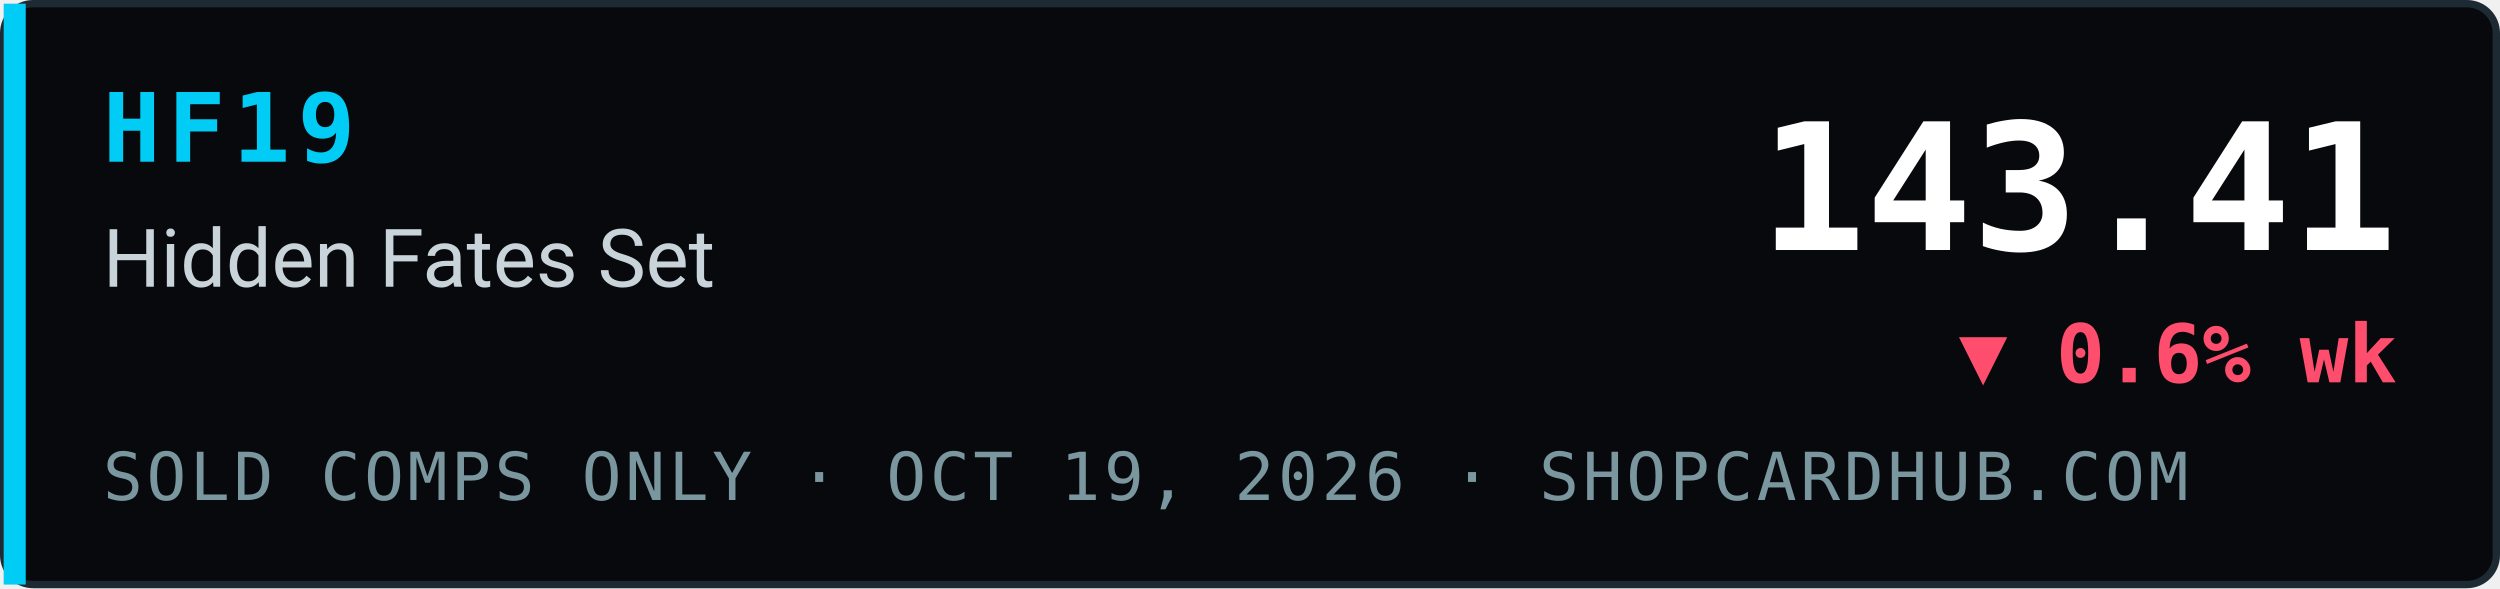
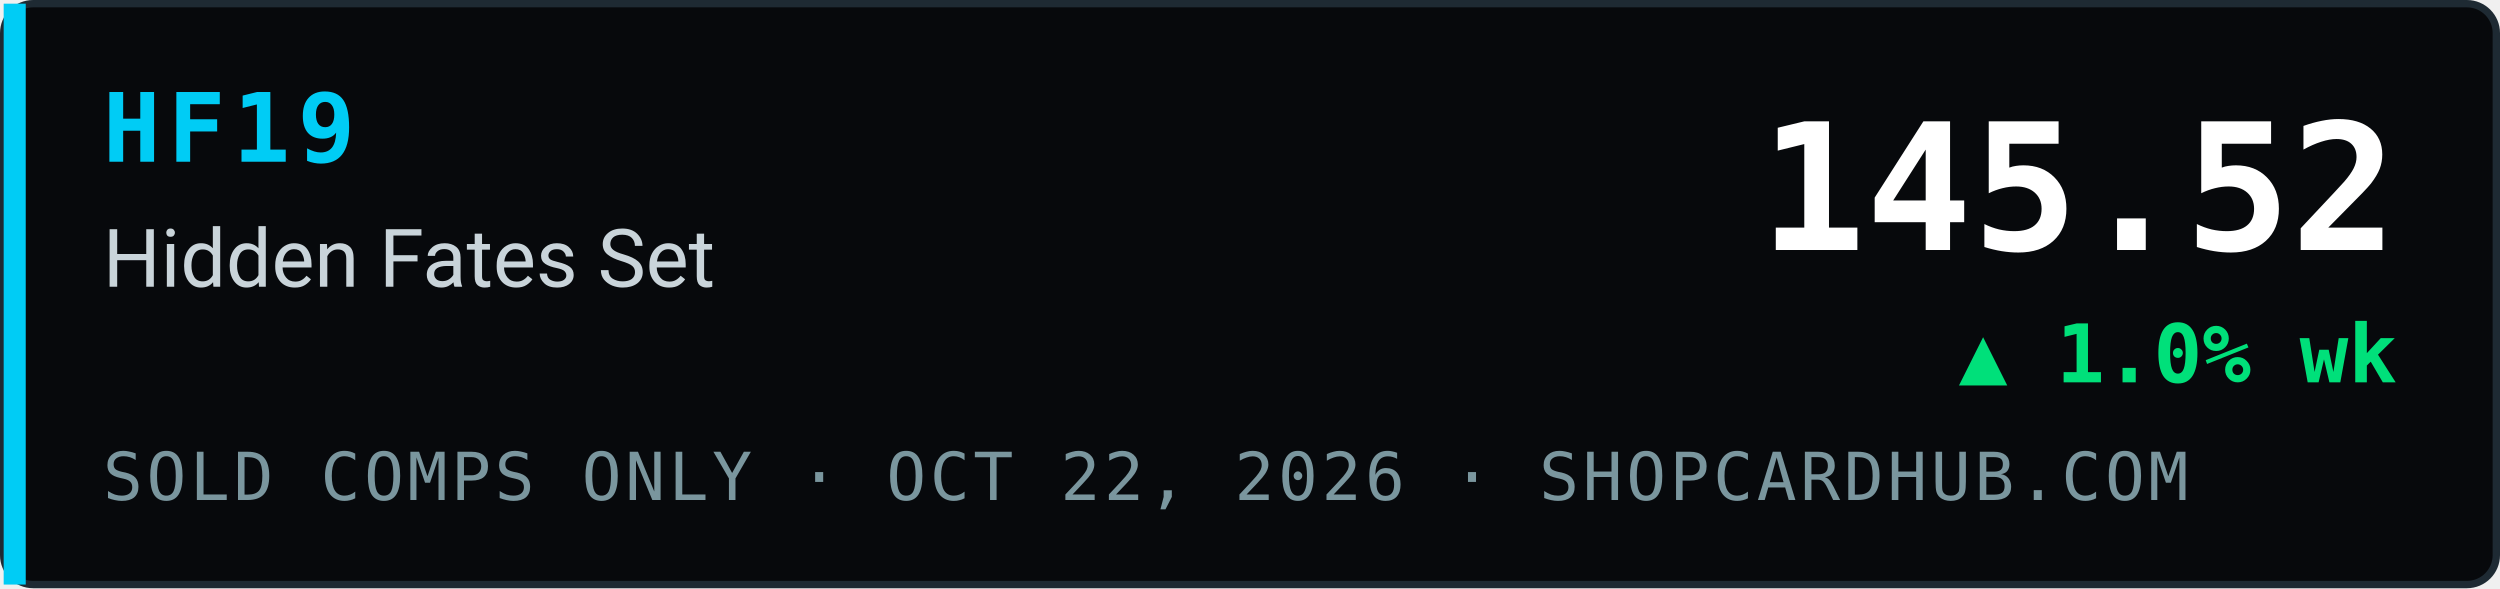
- <svg xmlns="http://www.w3.org/2000/svg" width="340" height="80" viewBox="0 0 340 80" role="img" aria-label="HF19 Hidden Fates Set index 143.41, ▼ 0.6% wk, sold comps only, ShopCardHub">
+ <svg xmlns="http://www.w3.org/2000/svg" width="340" height="80" viewBox="0 0 340 80" role="img" aria-label="HF19 Hidden Fates Set index 145.52, ▲ 1.0% wk, sold comps only, ShopCardHub">
  <rect x="0.5" y="0.5" width="339" height="79" rx="4" fill="#07090c" stroke="#1e2a33" />
  <rect x="0.5" y="0.5" width="3" height="79" fill="#00ccf5" />
  <text x="14" y="22" font-family="ui-monospace,SFMono-Regular,Menlo,Consolas,monospace" font-size="13" font-weight="700" fill="#00ccf5" letter-spacing="1">HF19</text>
  <text x="14" y="39" font-family="system-ui,-apple-system,Segoe UI,Roboto,Helvetica,Arial,sans-serif" font-size="11" fill="#c9d4da">Hidden Fates Set</text>
-   <text x="14" y="68" font-family="ui-monospace,SFMono-Regular,Menlo,Consolas,monospace" font-size="9" fill="#7a969e" letter-spacing="0.5">SOLD COMPS ONLY · OCT 19, 2026 · SHOPCARDHUB.COM</text>
-   <text x="326" y="34" text-anchor="end" font-family="ui-monospace,SFMono-Regular,Menlo,Consolas,monospace" font-size="24" font-weight="700" fill="#ffffff">143.41</text>
-   <text x="326" y="52" text-anchor="end" font-family="ui-monospace,SFMono-Regular,Menlo,Consolas,monospace" font-size="11" font-weight="700" fill="#ff4d6d">▼ 0.6% wk</text>
+   <text x="14" y="68" font-family="ui-monospace,SFMono-Regular,Menlo,Consolas,monospace" font-size="9" fill="#7a969e" letter-spacing="0.5">SOLD COMPS ONLY · OCT 22, 2026 · SHOPCARDHUB.COM</text>
+   <text x="326" y="34" text-anchor="end" font-family="ui-monospace,SFMono-Regular,Menlo,Consolas,monospace" font-size="24" font-weight="700" fill="#ffffff">145.52</text>
+   <text x="326" y="52" text-anchor="end" font-family="ui-monospace,SFMono-Regular,Menlo,Consolas,monospace" font-size="11" font-weight="700" fill="#00e07a">▲ 1.0% wk</text>
</svg>
